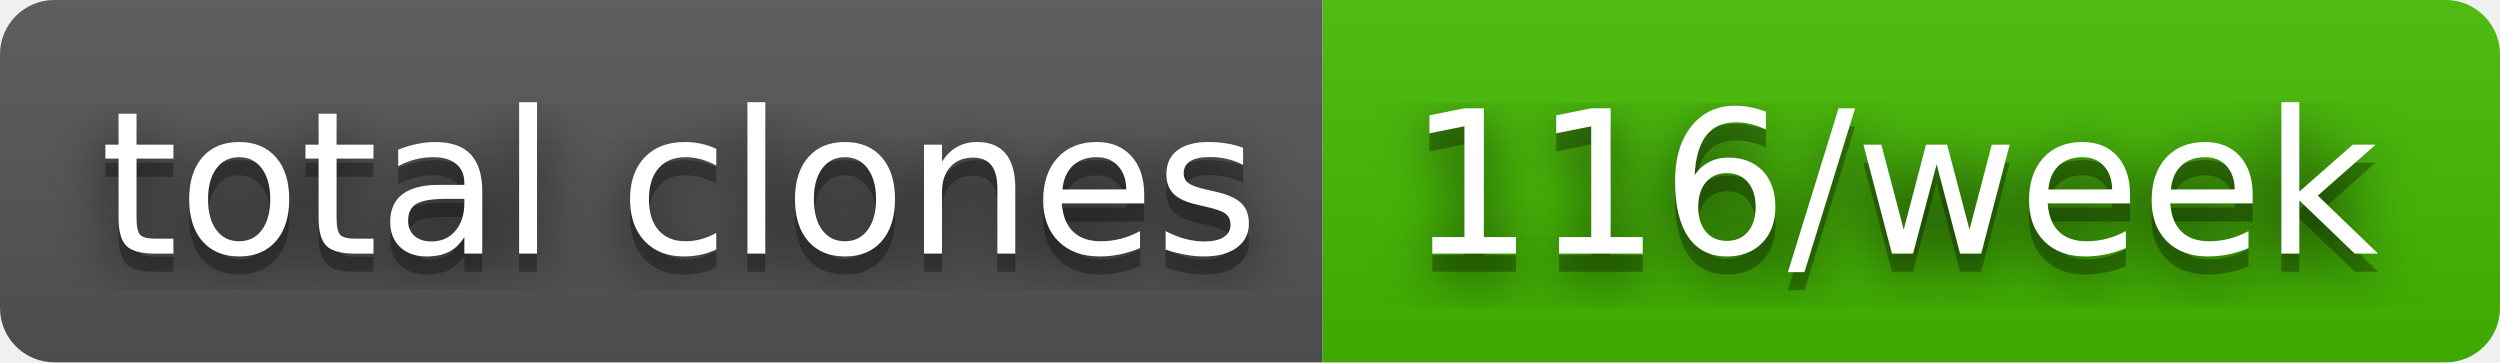
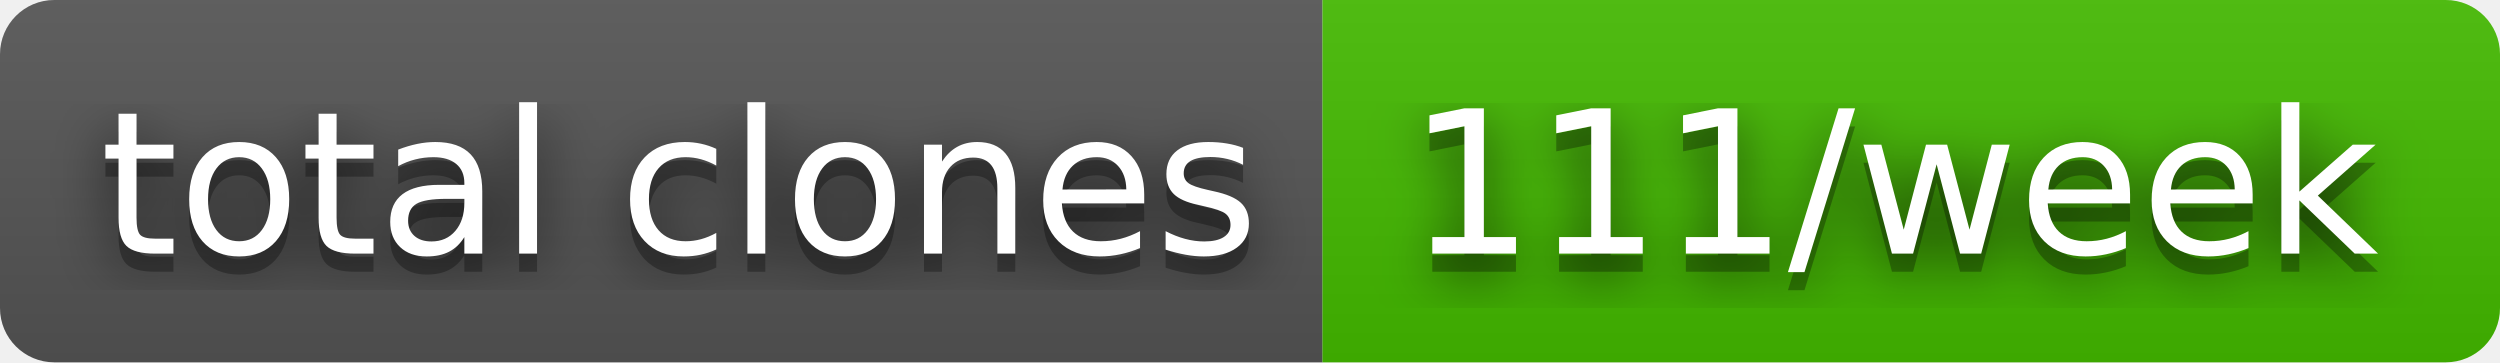
- <svg xmlns="http://www.w3.org/2000/svg" width="138" height="20" role="img" aria-label="total clones: 116/week">
+ <svg xmlns="http://www.w3.org/2000/svg" width="138" height="20" role="img" aria-label="total clones: 111/week">
  <filter id="blur">
    <feGaussianBlur in="SourceGraphic" stdDeviation="16" />
  </filter>
  <linearGradient id="s" x2="0" y2="100%">
    <stop offset="0" stop-color="#bbb" stop-opacity=".1" />
    <stop offset="1" stop-opacity=".1" />
  </linearGradient>
  <clipPath id="r">
    <rect width="138" height="20" rx="3" fill="#fff" />
  </clipPath>
  <g clip-path="url(#r)">
    <rect width="73" height="20" fill="#555" />
    <rect x="73" width="65" height="20" fill="#4b0" />
    <rect width="138" height="20" fill="url(#s)" />
  </g>
  <g fill="#fff" text-anchor="middle" font-family="Verdana,Geneva,DejaVu Sans,sans-serif" text-rendering="geometricPrecision" font-size="110">
    <text aria-hidden="true" x="375" y="150" fill="#010101" fill-opacity=".80" filter="url(#blur)" transform="scale(.1)" textLength="630">total clones</text>
    <text aria-hidden="true" x="375" y="150" fill="#010101" fill-opacity=".3" transform="scale(.1)" textLength="630">total clones</text>
    <text x="375" y="140" transform="scale(.1)" fill="#fff" textLength="630">total clones</text>
-     <text aria-hidden="true" x="1045" y="150" fill="#010101" fill-opacity=".80" filter="url(#blur)" transform="scale(.1)" textLength="550">116/week</text>
-     <text aria-hidden="true" x="1045" y="150" fill="#010101" fill-opacity=".3" transform="scale(.1)" textLength="550">116/week</text>
-     <text x="1045" y="140" transform="scale(.1)" fill="#fff" textLength="550">116/week</text>
+     <text aria-hidden="true" x="1045" y="150" fill="#010101" fill-opacity=".80" filter="url(#blur)" transform="scale(.1)" textLength="550">111/week</text>
+     <text aria-hidden="true" x="1045" y="150" fill="#010101" fill-opacity=".3" transform="scale(.1)" textLength="550">111/week</text>
+     <text x="1045" y="140" transform="scale(.1)" fill="#fff" textLength="550">111/week</text>
  </g>
</svg>
